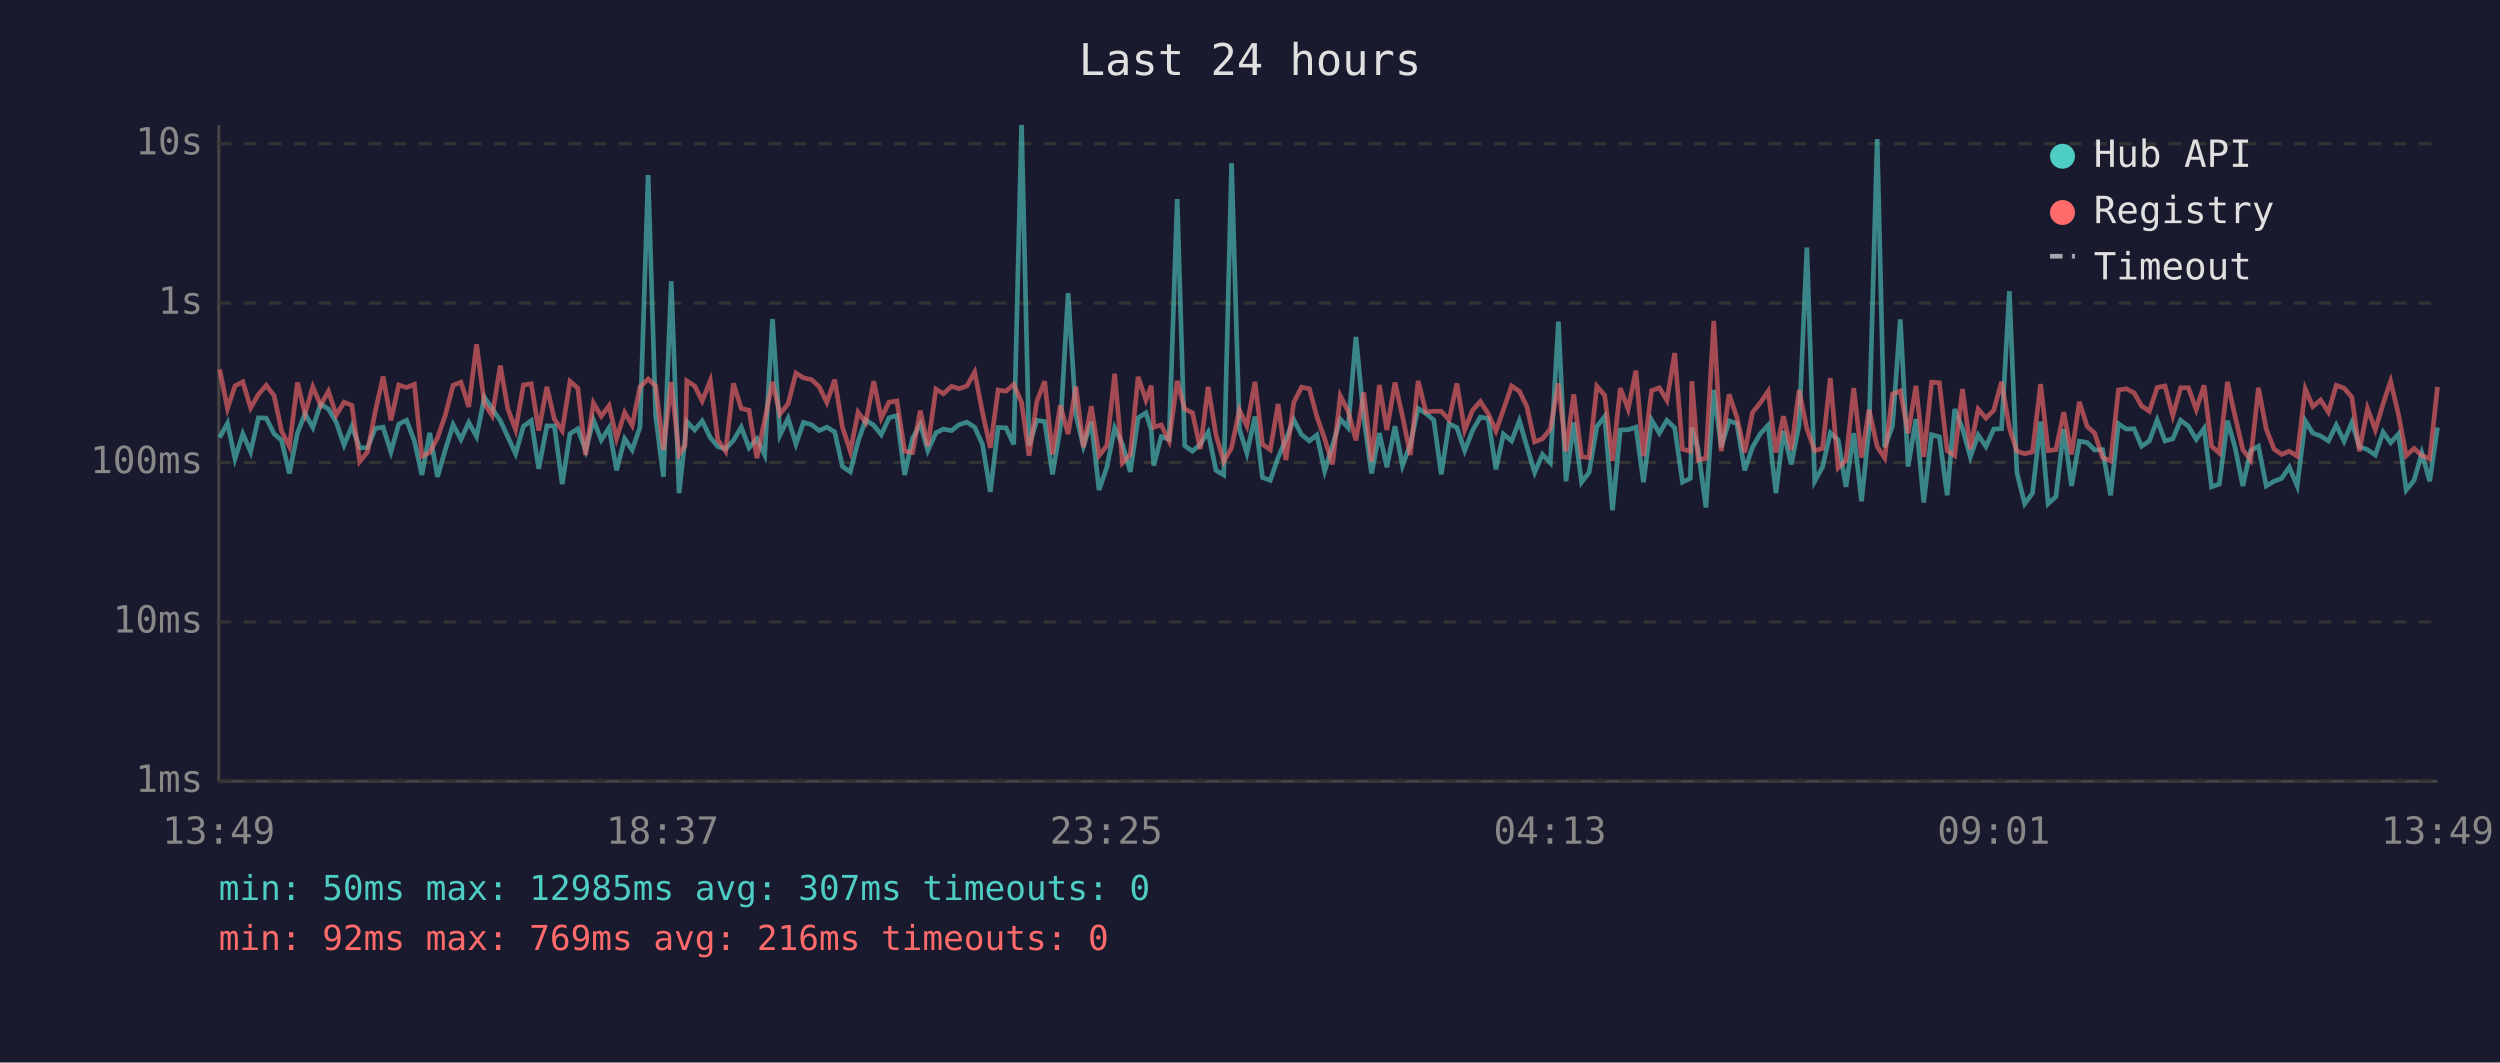
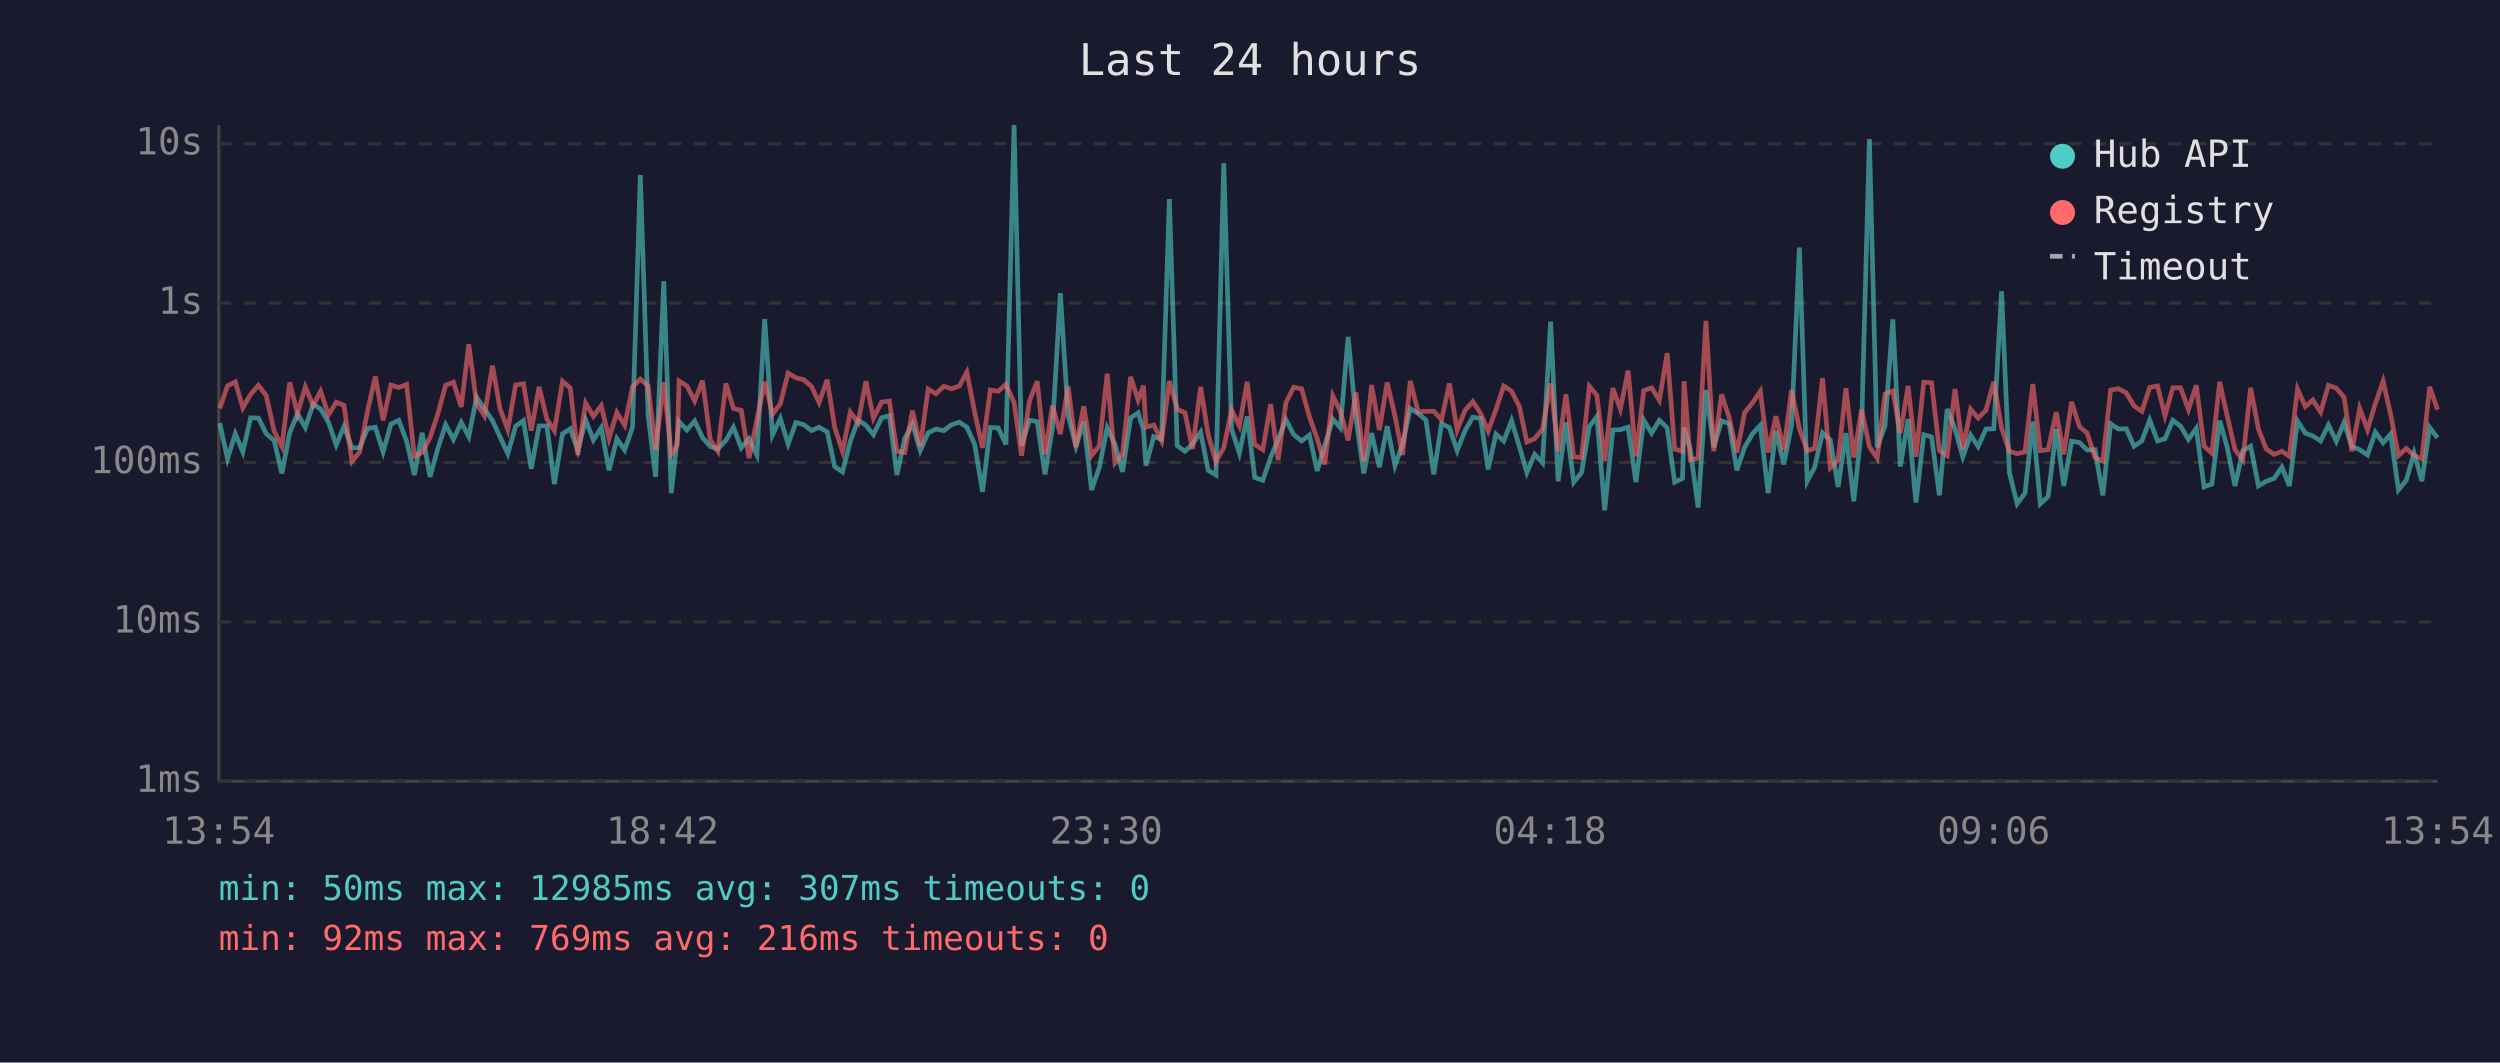
<svg xmlns="http://www.w3.org/2000/svg" viewBox="0 0 800 340" font-family="monospace" font-size="12">
  <rect width="800" height="340" fill="#1a1a2e" />
  <text x="400" y="24" fill="#e0e0e0" font-size="14" text-anchor="middle">Last 24 hours</text>
  <line x1="70" y1="40" x2="70" y2="250" stroke="#444" stroke-width="1" />
  <line x1="70" y1="250" x2="780" y2="250" stroke="#444" stroke-width="1" />
  <line x1="70" y1="250" x2="780" y2="250" stroke="#333" stroke-width="1" stroke-dasharray="4" />
  <text x="65" y="250" fill="#888" text-anchor="end" dominant-baseline="middle">1ms</text>
  <line x1="70" y1="199" x2="780" y2="199" stroke="#333" stroke-width="1" stroke-dasharray="4" />
  <text x="65" y="199" fill="#888" text-anchor="end" dominant-baseline="middle">10ms</text>
  <line x1="70" y1="148" x2="780" y2="148" stroke="#333" stroke-width="1" stroke-dasharray="4" />
  <text x="65" y="148" fill="#888" text-anchor="end" dominant-baseline="middle">100ms</text>
  <line x1="70" y1="97" x2="780" y2="97" stroke="#333" stroke-width="1" stroke-dasharray="4" />
  <text x="65" y="97" fill="#888" text-anchor="end" dominant-baseline="middle">1s</text>
  <line x1="70" y1="46" x2="780" y2="46" stroke="#333" stroke-width="1" stroke-dasharray="4" />
  <text x="65" y="46" fill="#888" text-anchor="end" dominant-baseline="middle">10s</text>
-   <text x="70" y="270" fill="#888" text-anchor="middle">13:49</text>
-   <text x="212" y="270" fill="#888" text-anchor="middle">18:37</text>
-   <text x="354" y="270" fill="#888" text-anchor="middle">23:25</text>
-   <text x="496" y="270" fill="#888" text-anchor="middle">04:13</text>
-   <text x="638" y="270" fill="#888" text-anchor="middle">09:01</text>
-   <text x="780" y="270" fill="#888" text-anchor="middle">13:49</text>
-   <polyline points="70.3,140.0 72.8,135.4 75.2,146.8 77.7,138.8 80.2,144.6 82.7,133.7 85.2,133.8 87.7,138.8 90.1,140.9 92.6,151.5 95.2,138.5 97.6,132.4 100.1,136.8 102.6,129.3 105.1,130.9 107.6,135.1 110.1,142.4 112.6,136.4 115.1,143.3 117.6,143.3 120.1,137.1 122.6,136.7 125.1,144.6 127.6,135.7 130.1,134.5 132.6,141.1 135.0,152.0 137.5,138.5 140.0,152.6 142.5,143.9 145.0,135.9 147.5,140.6 150.0,135.2 152.5,139.7 155.0,127.1 157.5,130.8 160.1,134.6 162.5,139.8 165.0,145.2 167.5,136.4 170.0,134.6 172.4,150.0 175.0,136.3 177.4,136.3 179.9,154.9 182.4,138.8 184.9,137.2 187.4,144.2 189.9,134.4 192.4,140.8 194.9,136.9 197.3,150.5 199.9,140.4 202.3,144.0 204.8,136.7 207.4,56.0 209.8,133.0 212.3,152.6 214.8,90.0 217.3,157.8 219.2,140.6 219.8,134.9 222.3,137.6 224.7,134.7 227.3,140.0 229.7,142.9 232.2,143.7 234.7,140.9 237.2,136.7 239.7,143.3 242.2,140.4 244.7,145.6 247.2,102.1 249.6,139.2 252.2,133.9 254.7,142.1 257.1,135.2 259.7,135.9 262.1,137.8 264.6,136.7 267.1,138.2 269.6,149.3 272.1,151.0 274.6,141.2 277.0,134.4 279.6,136.1 282.0,139.1 284.5,133.7 287.0,133.0 289.5,152.0 292.0,140.3 294.5,135.7 296.9,144.2 299.5,138.5 301.9,137.3 304.5,137.8 306.9,135.9 309.4,135.1 311.9,136.7 314.4,142.2 316.9,157.4 319.4,136.8 321.9,136.9 324.4,142.2 326.9,40.0 329.3,142.6 331.8,134.5 334.3,134.9 336.8,151.8 339.3,136.9 341.8,93.8 344.3,132.9 346.7,142.8 349.2,134.9 351.7,156.8 354.2,149.5 356.7,136.9 359.2,142.2 361.7,151.0 364.2,133.7 366.7,132.1 368.4,137.5 369.2,149.0 371.6,139.7 374.1,140.6 376.7,63.7 379.1,142.6 381.6,144.4 384.1,142.1 386.6,138.3 389.1,150.5 391.6,152.0 394.1,52.2 396.6,137.3 399.0,145.0 401.6,133.3 404.0,152.8 406.5,153.7 409.0,146.4 411.5,140.6 414.0,134.3 416.5,139.1 419.0,141.1 421.4,139.2 423.9,150.7 426.4,142.6 428.9,134.1 431.4,136.9 433.9,107.8 436.4,133.7 438.9,151.5 441.4,138.6 443.8,149.5 446.4,136.4 448.8,149.0 451.3,142.2 453.8,130.7 456.3,132.3 458.8,134.4 461.2,151.8 463.7,135.6 466.2,136.8 468.7,144.2 471.2,137.8 473.7,133.5 476.2,133.9 478.7,150.2 481.1,138.9 483.7,141.1 486.2,134.6 488.6,142.9 491.1,151.2 493.6,145.4 496.1,148.1 498.7,102.9 501.1,154.0 503.6,135.2 506.1,154.3 508.5,151.2 511.0,136.5 513.5,133.3 516.0,163.3 518.5,137.6 521.0,137.5 523.5,136.7 525.9,154.3 528.5,134.4 531.0,138.6 533.4,134.5 535.9,136.9 538.4,154.3 540.9,153.1 541.4,136.8 543.4,143.9 545.9,162.4 548.4,124.8 550.8,143.1 553.3,134.7 555.8,135.5 558.3,150.5 560.8,143.1 563.3,138.8 565.8,136.1 568.3,157.8 570.7,137.9 573.2,148.6 575.7,136.0 578.2,79.2 580.7,154.0 583.2,149.5 585.7,138.5 588.2,140.8 590.7,155.8 593.2,138.6 595.7,160.4 598.1,137.1 600.7,44.5 603.1,143.1 605.6,136.3 608.1,102.2 610.6,149.3 613.1,134.1 615.6,160.8 618.1,139.1 620.6,139.8 623.1,158.5 625.5,130.9 628.0,137.2 630.5,146.2 633.0,139.2 635.5,142.9 638.0,137.3 640.5,137.2 643.0,93.2 645.4,151.2 647.9,161.2 650.4,157.8 653.0,134.9 655.4,161.2 657.9,158.9 660.4,137.3 662.9,155.5 665.4,141.2 667.9,141.6 670.3,144.0 672.8,143.9 675.4,158.5 677.9,135.6 680.4,137.3 682.9,137.2 685.3,142.8 687.8,141.1 690.3,134.4 692.8,141.1 695.3,140.4 697.8,134.5 700.3,136.4 702.8,140.6 705.3,137.1 707.7,155.8 710.2,154.9 712.8,134.6 715.2,143.1 717.7,155.5 720.2,144.2 722.7,142.8 725.2,155.5 727.7,154.0 730.1,153.1 732.6,149.5 735.1,155.5 737.7,134.7 740.1,138.6 742.6,139.5 745.1,141.1 747.6,136.0 750.1,141.2 752.6,135.2 755.0,142.9 757.6,143.9 760.1,145.6 762.6,138.3 765.0,141.7 767.5,138.9 770.0,156.8 772.5,153.7 775.0,145.0 777.5,154.0 780.0,136.8" fill="none" stroke="#4ecdc4" stroke-width="1.5" opacity="0.6" />
-   <polyline points="70.3,118.2 72.8,130.7 75.2,123.5 77.7,122.2 80.2,130.5 82.7,126.2 85.2,123.3 87.7,126.6 90.1,137.9 92.6,142.9 95.2,122.4 97.6,132.4 100.1,123.8 102.6,129.7 105.1,125.2 107.6,132.8 110.1,128.7 112.6,129.7 115.1,147.7 117.6,144.6 120.1,131.6 122.6,120.5 125.1,134.5 127.6,123.2 130.1,124.0 132.6,123.0 135.0,146.0 137.5,144.8 140.0,140.1 142.5,132.8 145.0,123.3 147.5,122.3 150.0,130.2 152.5,110.2 155.0,129.1 157.5,133.0 160.1,117.0 162.5,130.8 165.0,137.5 167.5,123.2 170.0,122.8 172.4,137.8 175.0,123.8 177.4,134.1 179.9,137.8 182.4,122.0 184.9,124.2 187.4,145.6 189.9,129.0 192.4,133.2 194.9,129.8 197.3,140.3 199.9,132.0 202.3,136.1 204.8,123.8 207.4,121.3 209.8,123.5 212.3,143.9 214.8,122.3 217.3,145.4 219.2,142.6 219.8,121.9 222.3,123.5 224.7,128.3 227.3,121.8 229.7,140.8 232.2,144.4 234.7,122.7 237.2,130.7 239.7,131.3 242.2,146.6 244.7,134.4 247.2,122.2 249.6,132.5 252.2,129.2 254.7,119.4 257.1,120.9 259.7,121.5 262.1,123.7 264.6,128.8 267.1,121.5 269.6,136.8 272.1,144.4 274.6,131.9 277.0,135.2 279.6,122.0 282.0,133.8 284.5,128.7 287.0,128.3 289.5,144.4 292.0,144.8 294.5,131.4 296.9,142.8 299.5,124.5 301.9,126.0 304.5,123.6 306.9,124.4 309.4,123.5 311.9,119.1 314.4,132.0 316.9,143.3 319.4,124.8 321.9,125.2 324.4,123.0 326.9,128.8 329.3,145.8 331.8,128.4 334.3,122.0 336.8,145.4 339.3,129.7 341.8,138.9 344.3,123.7 346.7,143.1 349.2,130.0 351.7,145.8 354.2,142.6 356.7,119.6 359.2,148.1 361.7,145.4 364.2,120.6 366.7,128.0 368.4,123.4 369.2,136.7 371.6,136.0 374.1,141.1 376.7,121.9 379.1,130.9 381.6,132.1 384.1,143.7 386.6,123.8 389.1,139.1 391.6,147.7 394.1,143.3 396.6,131.2 399.0,136.3 401.6,122.2 404.0,142.2 406.5,143.9 409.0,129.3 411.5,147.2 414.0,128.8 416.5,123.9 419.0,124.4 421.4,133.3 423.9,140.4 426.4,148.6 428.9,126.7 431.4,131.6 433.9,140.9 436.4,125.6 438.9,147.7 441.4,123.2 443.8,137.6 446.4,122.4 448.8,133.2 451.3,145.6 453.8,121.9 456.3,131.8 458.8,131.6 461.2,131.6 463.7,134.3 466.2,122.7 468.7,137.6 471.2,131.3 473.7,128.5 476.2,132.3 478.7,137.9 481.1,131.1 483.7,123.5 486.2,125.2 488.6,130.1 491.1,141.4 493.6,140.4 496.1,137.3 498.7,122.7 501.1,144.4 503.6,126.2 506.1,146.2 508.5,146.4 511.0,123.6 513.5,126.5 516.0,147.5 518.5,124.2 521.0,130.9 523.5,118.6 525.9,146.0 528.5,125.0 531.0,124.1 533.4,128.1 535.9,113.0 538.4,143.7 540.9,144.4 541.4,122.0 543.4,147.2 545.9,146.6 548.4,102.7 550.8,144.4 553.3,126.2 555.8,133.5 558.3,144.8 560.8,132.0 563.3,128.9 565.8,125.2 568.3,144.8 570.7,133.2 573.2,144.0 575.7,124.8 578.2,137.2 580.7,144.2 583.2,143.5 585.7,121.0 588.2,149.7 590.7,147.2 593.2,124.2 595.7,146.4 598.1,131.1 600.7,142.9 603.1,146.6 605.6,126.1 608.1,125.1 610.6,138.6 613.1,123.5 615.6,146.2 618.1,122.3 620.6,122.5 623.1,144.2 625.5,145.8 628.0,124.5 630.5,143.7 633.0,130.9 635.5,133.8 638.0,131.3 640.5,122.2 643.0,136.9 645.4,144.4 647.9,145.2 650.4,144.6 653.0,122.9 655.4,144.2 657.9,143.9 660.4,131.9 662.9,145.4 665.4,128.6 667.9,136.5 670.3,138.6 672.8,146.4 675.4,147.5 677.9,124.8 680.4,124.4 682.9,125.7 685.3,129.9 687.8,131.6 690.3,124.0 692.8,123.5 695.3,133.0 697.8,124.1 700.3,124.1 702.8,131.1 705.3,123.3 707.7,142.8 710.2,145.0 712.8,122.2 715.2,133.1 717.7,143.9 720.2,147.2 722.7,124.1 725.2,137.3 727.7,143.7 730.1,145.4 732.6,144.4 735.1,146.0 737.7,124.5 740.1,130.1 742.6,128.0 745.1,131.9 747.6,123.3 750.1,124.2 752.6,127.1 755.0,144.4 757.6,130.7 760.1,137.5 762.6,129.2 765.0,122.0 767.5,132.6 770.0,145.8 772.5,143.5 775.0,145.8 777.5,146.8 780.0,123.8" fill="none" stroke="#ff6b6b" stroke-width="1.5" opacity="0.6" />
+   <text x="70" y="270" fill="#888" text-anchor="middle">13:54</text>
+   <text x="212" y="270" fill="#888" text-anchor="middle">18:42</text>
+   <text x="354" y="270" fill="#888" text-anchor="middle">23:30</text>
+   <text x="496" y="270" fill="#888" text-anchor="middle">04:18</text>
+   <text x="638" y="270" fill="#888" text-anchor="middle">09:06</text>
+   <text x="780" y="270" fill="#888" text-anchor="middle">13:54</text>
+   <polyline points="70.3,135.4 72.8,146.8 75.3,138.8 77.7,144.6 80.2,133.7 82.7,133.8 85.2,138.8 87.7,140.9 90.2,151.5 92.7,138.5 95.2,132.4 97.7,136.8 100.2,129.3 102.6,130.9 105.1,135.1 107.6,142.4 110.1,136.4 112.6,143.3 115.1,143.3 117.6,137.1 120.1,136.7 122.6,144.6 125.1,135.7 127.6,134.5 130.1,141.1 132.6,152.0 135.1,138.5 137.6,152.6 140.0,143.9 142.6,135.9 145.1,140.6 147.6,135.2 150.0,139.7 152.5,127.1 155.0,130.8 157.6,134.6 160.0,139.8 162.5,145.2 165.0,136.4 167.5,134.6 170.0,150.0 172.5,136.3 175.0,136.3 177.4,154.9 180.0,138.8 182.5,137.2 184.9,144.2 187.4,134.4 189.9,140.8 192.4,136.9 194.9,150.5 197.4,140.4 199.9,144.0 202.4,136.7 204.9,56.0 207.4,133.0 209.8,152.6 212.4,90.0 214.8,157.8 216.7,140.6 217.3,134.9 219.8,137.6 222.3,134.7 224.8,140.0 227.3,142.9 229.7,143.7 232.3,140.9 234.7,136.7 237.2,143.3 239.7,140.4 242.2,145.6 244.7,102.1 247.2,139.2 249.7,133.9 252.2,142.1 254.7,135.2 257.2,135.9 259.7,137.8 262.1,136.7 264.7,138.2 267.1,149.3 269.6,151.0 272.1,141.2 274.6,134.4 277.1,136.1 279.5,139.1 282.1,133.7 284.6,133.0 287.0,152.0 289.5,140.3 292.0,135.7 294.5,144.2 297.0,138.5 299.5,137.3 302.0,137.8 304.5,135.9 307.0,135.1 309.4,136.7 311.9,142.2 314.4,157.4 316.9,136.8 319.4,136.9 321.9,142.2 324.5,40.0 326.9,142.6 329.4,134.5 331.9,134.9 334.4,151.8 336.8,136.9 339.3,93.8 341.8,132.9 344.3,142.8 346.8,134.9 349.3,156.8 351.8,149.5 354.3,136.9 356.8,142.2 359.2,151.0 361.8,133.7 364.2,132.1 365.9,137.5 366.7,149.0 369.2,139.7 371.7,140.6 374.2,63.7 376.7,142.6 379.2,144.4 381.6,142.1 384.2,138.3 386.6,150.5 389.1,152.0 391.6,52.2 394.1,137.3 396.6,145.0 399.1,133.3 401.5,152.8 404.1,153.7 406.6,146.4 409.0,140.6 411.5,134.3 414.0,139.1 416.5,141.1 419.0,139.2 421.5,150.7 423.9,142.6 426.5,134.1 428.9,136.9 431.4,107.8 433.9,133.7 436.4,151.5 438.9,138.6 441.4,149.5 443.9,136.4 446.4,149.0 448.8,142.2 451.3,130.7 453.8,132.3 456.3,134.4 458.8,151.8 461.3,135.6 463.8,136.8 466.3,144.2 468.8,137.8 471.3,133.5 473.8,133.9 476.2,150.2 478.7,138.9 481.2,141.1 483.7,134.6 486.2,142.9 488.6,151.2 491.1,145.4 493.6,148.1 496.2,102.9 498.6,154.0 501.1,135.2 503.6,154.3 506.1,151.2 508.6,136.5 511.0,133.3 513.5,163.3 516.1,137.6 518.5,137.5 521.0,136.7 523.5,154.3 526.0,134.4 528.5,138.6 531.0,134.5 533.5,136.9 535.9,154.3 538.4,153.1 538.9,136.8 540.9,143.9 543.4,162.4 545.9,124.8 548.4,143.1 550.9,134.7 553.3,135.5 555.8,150.5 558.3,143.1 560.8,138.8 563.3,136.1 565.8,157.8 568.3,137.9 570.8,148.6 573.3,136.0 575.8,79.2 578.3,154.0 580.7,149.5 583.2,138.5 585.7,140.8 588.2,155.8 590.7,138.6 593.2,160.4 595.7,137.1 598.2,44.5 600.7,143.1 603.2,136.3 605.7,102.2 608.1,149.3 610.6,134.1 613.1,160.8 615.6,139.1 618.1,139.8 620.6,158.5 623.1,130.9 625.6,137.2 628.1,146.2 630.6,139.2 633.0,142.9 635.5,137.3 638.0,137.2 640.5,93.2 643.0,151.2 645.5,161.2 648.0,157.8 650.5,134.9 652.9,161.2 655.4,158.9 658.0,137.3 660.4,155.5 662.9,141.2 665.4,141.6 667.9,144.0 670.4,143.9 672.9,158.5 675.4,135.6 677.9,137.3 680.4,137.2 682.9,142.8 685.4,141.1 687.9,134.4 690.4,141.1 692.8,140.4 695.3,134.5 697.8,136.4 700.3,140.6 702.8,137.1 705.3,155.8 707.8,154.9 710.3,134.6 712.7,143.1 715.2,155.5 717.7,144.2 720.2,142.8 722.7,155.5 725.2,154.0 727.7,153.1 730.2,149.5 732.6,155.5 735.2,134.7 737.7,138.6 740.1,139.5 742.6,141.1 745.1,136.0 747.6,141.2 750.1,135.2 752.6,142.9 755.1,143.9 757.6,145.6 760.1,138.3 762.6,141.7 765.0,138.9 767.5,156.8 770.0,153.7 772.5,145.0 775.0,154.0 777.5,136.8 780.0,140.1" fill="none" stroke="#4ecdc4" stroke-width="1.5" opacity="0.6" />
+   <polyline points="70.3,130.7 72.8,123.5 75.3,122.2 77.7,130.5 80.2,126.2 82.7,123.3 85.2,126.6 87.7,137.9 90.2,142.9 92.7,122.4 95.2,132.4 97.7,123.8 100.2,129.7 102.6,125.2 105.1,132.8 107.6,128.7 110.1,129.7 112.6,147.7 115.1,144.6 117.6,131.6 120.1,120.5 122.6,134.5 125.1,123.2 127.6,124.0 130.1,123.0 132.6,146.0 135.1,144.8 137.6,140.1 140.0,132.8 142.6,123.3 145.1,122.3 147.6,130.2 150.0,110.2 152.5,129.1 155.0,133.0 157.6,117.0 160.0,130.8 162.5,137.5 165.0,123.2 167.5,122.8 170.0,137.8 172.5,123.8 175.0,134.1 177.4,137.8 180.0,122.0 182.5,124.2 184.9,145.6 187.4,129.0 189.9,133.2 192.4,129.8 194.9,140.3 197.4,132.0 199.9,136.1 202.4,123.8 204.9,121.3 207.4,123.5 209.8,143.9 212.4,122.3 214.8,145.4 216.7,142.6 217.3,121.9 219.8,123.5 222.3,128.3 224.8,121.8 227.3,140.8 229.7,144.4 232.3,122.7 234.7,130.7 237.2,131.3 239.7,146.6 242.2,134.4 244.7,122.2 247.2,132.5 249.7,129.2 252.2,119.4 254.7,120.9 257.2,121.5 259.7,123.7 262.1,128.8 264.7,121.5 267.1,136.8 269.6,144.4 272.1,131.9 274.6,135.2 277.1,122.0 279.5,133.8 282.1,128.7 284.6,128.3 287.0,144.4 289.5,144.8 292.0,131.4 294.5,142.8 297.0,124.5 299.5,126.0 302.0,123.6 304.5,124.4 307.0,123.5 309.4,119.1 311.9,132.0 314.4,143.3 316.9,124.8 319.4,125.2 321.9,123.0 324.5,128.8 326.9,145.8 329.4,128.4 331.9,122.0 334.4,145.4 336.8,129.7 339.3,138.9 341.8,123.7 344.3,143.1 346.8,130.0 349.3,145.8 351.8,142.6 354.3,119.6 356.8,148.1 359.2,145.4 361.8,120.6 364.2,128.0 365.9,123.4 366.7,136.7 369.2,136.0 371.7,141.1 374.2,121.9 376.7,130.9 379.2,132.1 381.6,143.7 384.2,123.8 386.6,139.1 389.1,147.7 391.6,143.3 394.1,131.2 396.6,136.3 399.1,122.2 401.5,142.2 404.1,143.9 406.6,129.3 409.0,147.2 411.5,128.8 414.0,123.9 416.5,124.4 419.0,133.3 421.5,140.4 423.9,148.6 426.5,126.7 428.9,131.6 431.4,140.9 433.9,125.6 436.4,147.7 438.9,123.2 441.4,137.6 443.9,122.4 446.4,133.2 448.8,145.6 451.3,121.9 453.8,131.8 456.3,131.6 458.8,131.6 461.3,134.3 463.8,122.7 466.3,137.6 468.8,131.3 471.3,128.5 473.8,132.3 476.2,137.9 478.7,131.1 481.2,123.5 483.7,125.2 486.2,130.1 488.6,141.4 491.1,140.4 493.6,137.3 496.2,122.7 498.6,144.4 501.1,126.2 503.6,146.2 506.1,146.4 508.6,123.6 511.0,126.5 513.5,147.5 516.1,124.2 518.5,130.9 521.0,118.6 523.5,146.0 526.0,125.0 528.5,124.1 531.0,128.1 533.5,113.0 535.9,143.7 538.4,144.4 538.9,122.0 540.9,147.2 543.4,146.6 545.9,102.7 548.4,144.4 550.9,126.2 553.3,133.5 555.8,144.8 558.3,132.0 560.8,128.9 563.3,125.2 565.8,144.8 568.3,133.2 570.8,144.0 573.3,124.8 575.8,137.2 578.3,144.2 580.7,143.5 583.2,121.0 585.7,149.7 588.2,147.2 590.7,124.2 593.2,146.4 595.7,131.1 598.2,142.9 600.7,146.6 603.2,126.1 605.7,125.1 608.1,138.6 610.6,123.5 613.1,146.2 615.6,122.3 618.1,122.5 620.6,144.2 623.1,145.8 625.6,124.5 628.1,143.7 630.6,130.9 633.0,133.8 635.5,131.3 638.0,122.2 640.5,136.9 643.0,144.4 645.5,145.2 648.0,144.6 650.5,122.9 652.9,144.2 655.4,143.9 658.0,131.9 660.4,145.4 662.9,128.6 665.4,136.5 667.9,138.6 670.4,146.4 672.9,147.5 675.4,124.8 677.9,124.4 680.4,125.7 682.9,129.9 685.4,131.6 687.9,124.0 690.4,123.5 692.8,133.0 695.3,124.1 697.8,124.1 700.3,131.1 702.8,123.3 705.3,142.8 707.8,145.0 710.3,122.2 712.7,133.1 715.2,143.9 717.7,147.2 720.2,124.1 722.7,137.3 725.2,143.7 727.7,145.4 730.2,144.4 732.6,146.0 735.2,124.5 737.7,130.1 740.1,128.0 742.6,131.9 745.1,123.3 747.6,124.2 750.1,127.1 752.6,144.4 755.1,130.7 757.6,137.5 760.1,129.2 762.6,122.0 765.0,132.6 767.5,145.8 770.0,143.5 772.5,145.8 775.0,146.8 777.5,123.8 780.0,131.1" fill="none" stroke="#ff6b6b" stroke-width="1.5" opacity="0.6" />
  <circle cx="660" cy="50" r="4" fill="#4ecdc4" />
  <text x="670" y="50" fill="#e0e0e0" dominant-baseline="middle">Hub API</text>
  <circle cx="660" cy="68" r="4" fill="#ff6b6b" />
  <text x="670" y="68" fill="#e0e0e0" dominant-baseline="middle">Registry</text>
  <line x1="656" y1="82" x2="664" y2="82" stroke="#e0e0e0" stroke-width="1.5" stroke-dasharray="4,3" opacity="0.7" />
  <text x="670" y="86" fill="#e0e0e0" dominant-baseline="middle">Timeout</text>
  <text x="70" y="288" fill="#4ecdc4" font-size="11">min: 50ms  max: 12985ms  avg: 307ms  timeouts: 0</text>
  <text x="70" y="304" fill="#ff6b6b" font-size="11">min: 92ms  max: 769ms  avg: 216ms  timeouts: 0</text>
</svg>
